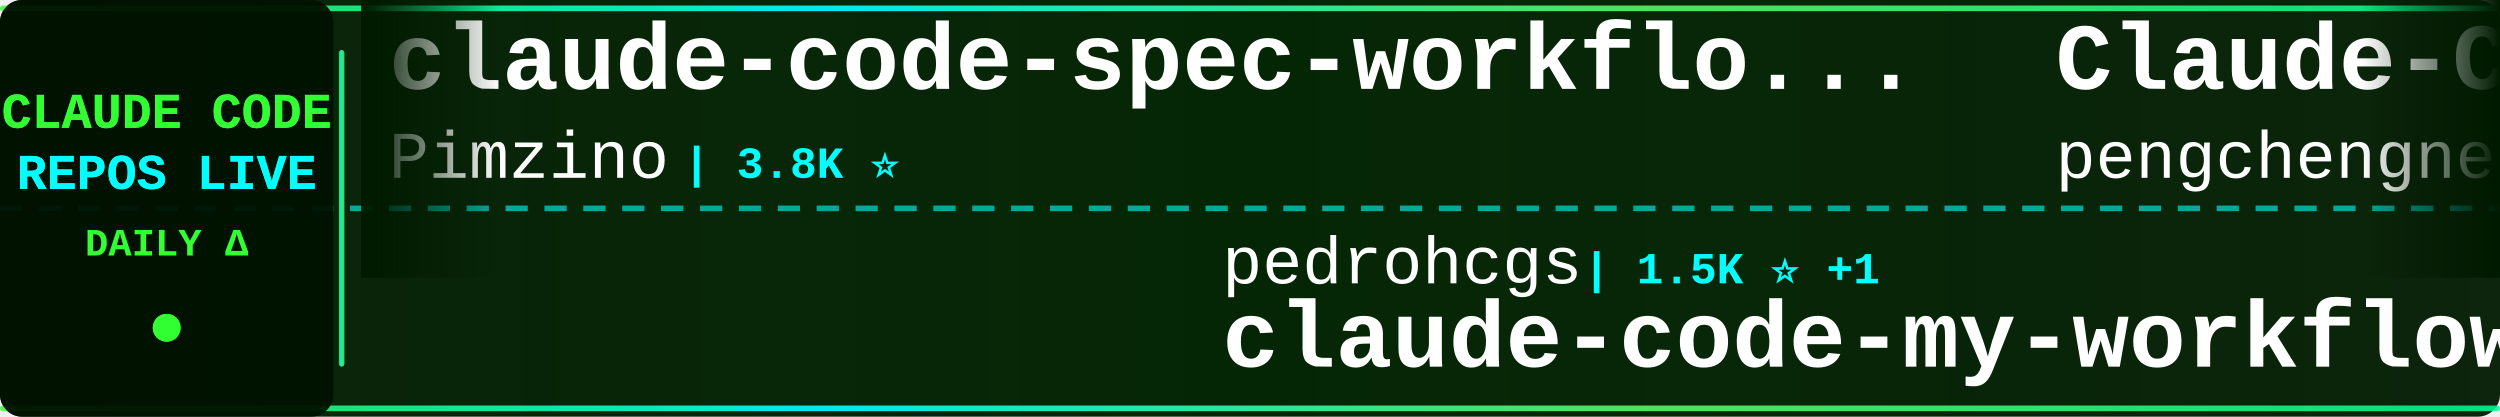
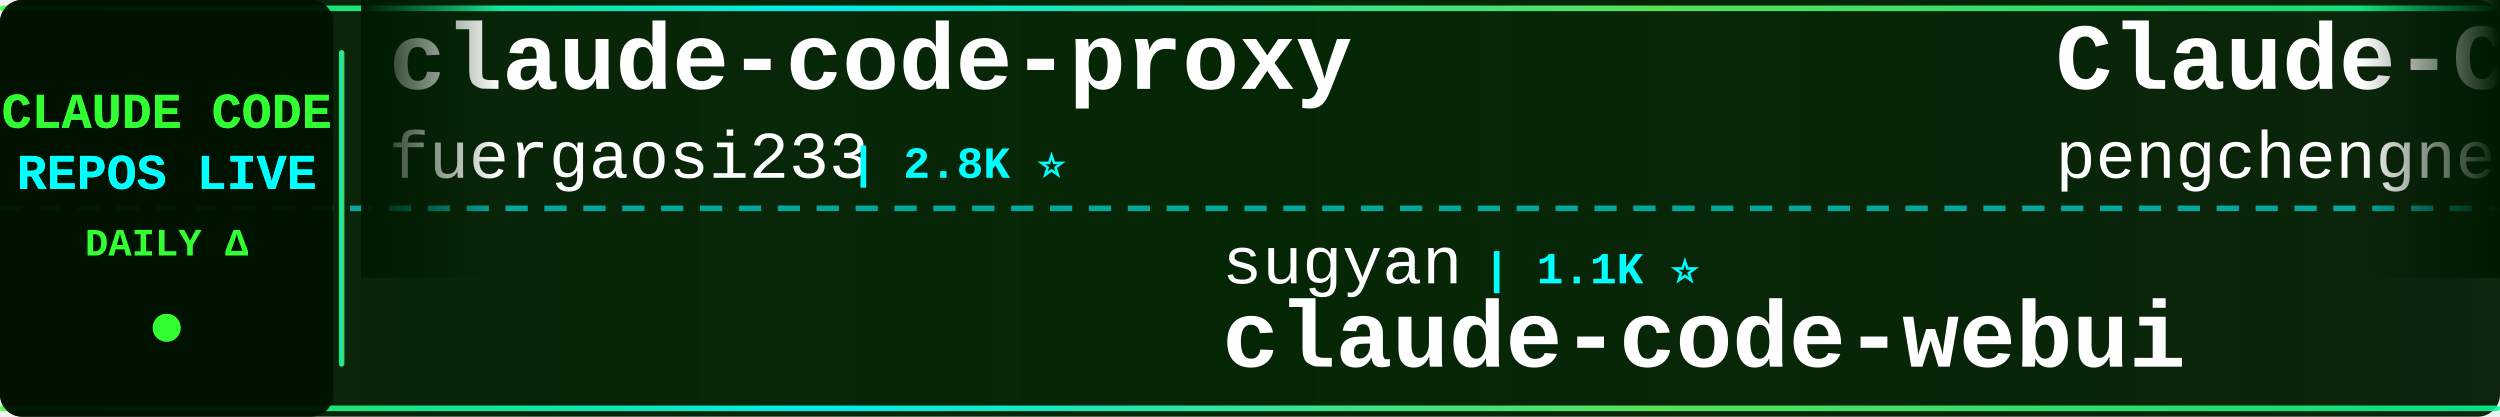
<svg xmlns="http://www.w3.org/2000/svg" width="900" height="150">
  <defs>
    <linearGradient id="tickerBg" x1="0%" y1="0%" x2="100%" y2="0%">
      <stop offset="0%" style="stop-color:#001a00;stop-opacity:0.95" />
      <stop offset="50%" style="stop-color:#002200;stop-opacity:0.98" />
      <stop offset="100%" style="stop-color:#001a00;stop-opacity:0.95" />
    </linearGradient>
    <linearGradient id="borderGrad" x1="0%" y1="0%" x2="100%" y2="0%">
      <stop offset="0%" style="stop-color:#33ff33;stop-opacity:0.85">
        <animate attributeName="stop-opacity" values="0.85;1;0.85" dur="2s" repeatCount="indefinite" />
      </stop>
      <stop offset="33%" style="stop-color:#00ffff;stop-opacity:0.9">
        <animate attributeName="stop-opacity" values="0.9;1;0.9" dur="2.2s" repeatCount="indefinite" />
      </stop>
      <stop offset="66%" style="stop-color:#66ff66;stop-opacity:0.85">
        <animate attributeName="stop-opacity" values="0.85;1;0.85" dur="1.8s" repeatCount="indefinite" />
      </stop>
      <stop offset="100%" style="stop-color:#00ff99;stop-opacity:0.85">
        <animate attributeName="stop-opacity" values="0.85;1;0.85" dur="2s" repeatCount="indefinite" />
      </stop>
    </linearGradient>
    <filter id="textGlow">
      <feGaussianBlur stdDeviation="0.1" result="coloredBlur" />
      <feMerge>
        <feMergeNode in="coloredBlur" />
        <feMergeNode in="SourceGraphic" />
      </feMerge>
    </filter>
    <filter id="metricGlow">
      <feGaussianBlur stdDeviation="0.2" result="coloredBlur" />
      <feMerge>
        <feMergeNode in="coloredBlur" />
        <feMergeNode in="SourceGraphic" />
      </feMerge>
    </filter>
    <linearGradient id="leftFade" x1="0%" y1="0%" x2="100%" y2="0%">
      <stop offset="0%" style="stop-color:#001a00;stop-opacity:1" />
      <stop offset="100%" style="stop-color:#001a00;stop-opacity:0" />
    </linearGradient>
    <linearGradient id="rightFade" x1="0%" y1="0%" x2="100%" y2="0%">
      <stop offset="0%" style="stop-color:#001a00;stop-opacity:0" />
      <stop offset="100%" style="stop-color:#001a00;stop-opacity:1" />
    </linearGradient>
  </defs>
  <rect width="900" height="150" fill="url(#tickerBg)" rx="8" />
  <rect x="0" y="2" width="900" height="2" fill="url(#borderGrad)" rx="1" />
  <rect x="0" y="146" width="900" height="2" fill="url(#borderGrad)" rx="1" />
  <line x1="0" y1="75" x2="900" y2="75" stroke="#00ffff" stroke-width="2" stroke-dasharray="8 6" opacity="0.6" />
  <rect x="0" y="0" width="120" height="150" fill="#001100" opacity="0.95" rx="8" />
  <text x="60" y="46" font-family="'Courier New', monospace" font-size="18" font-weight="bold" fill="#33ff33" text-anchor="middle" filter="url(#textGlow)">
    CLAUDE CODE
  </text>
  <text x="60" y="68" font-family="'Courier New', monospace" font-size="18" font-weight="bold" fill="#00ffff" text-anchor="middle" filter="url(#textGlow)">
    REPOS LIVE
  </text>
  <text x="60" y="92" font-family="'Courier New', monospace" font-size="14" font-weight="bold" fill="#33ff33" text-anchor="middle">
    DAILY Δ
  </text>
  <circle cx="60" cy="118" r="5" fill="#33ff33" filter="url(#metricGlow)">
    <animate attributeName="r" values="4;6;4" dur="1.5s" repeatCount="indefinite" />
    <animate attributeName="opacity" values="0.6;1;0.6" dur="1.5s" repeatCount="indefinite" />
  </circle>
  <rect x="122" y="18" width="2" height="114" fill="url(#borderGrad)" rx="1" />
  <clipPath id="tickerClip">
    <rect x="130" y="0" width="770" height="150" />
  </clipPath>
  <g clip-path="url(#tickerClip)">
    <g id="tickerItems">
      <animateTransform attributeName="transform" attributeType="XML" type="translate" from="0 0" to="-3000 0" dur="54s" repeatCount="indefinite" />
      <g transform="translate(0, 0)">
-         <text x="140" y="32" font-family="'Courier New', monospace" font-size="34" font-weight="bold" fill="#ffffff">claude-code-spec-workflo...</text>
-         <text x="140" y="64" font-family="'Courier New', monospace" font-size="24" font-weight="normal" fill="#ffffff" opacity="1.0">Pimzino</text>
-         <text x="246" y="64" font-family="'Courier New', monospace" font-size="16" font-weight="bold" fill="#00ffff"> | 3.8K ⭐</text>
+         <text x="140" y="32" font-family="'Courier New', monospace" font-size="34" font-weight="bold" fill="#ffffff">claude-code-proxy</text>
+         <text x="140" y="64" font-family="'Courier New', monospace" font-size="24" font-weight="normal" fill="#ffffff" opacity="1.0">fuergaosi233</text>
+         <text x="306" y="64" font-family="'Courier New', monospace" font-size="16" font-weight="bold" fill="#00ffff"> | 2.8K ⭐</text>
      </g>
      <g transform="translate(300, 0)">
-         <text x="140" y="102" font-family="'Courier New', monospace" font-size="24" font-weight="normal" fill="#ffffff" opacity="1.0">pedrohcgs</text>
-         <text x="270" y="102" font-family="'Courier New', monospace" font-size="16" font-weight="bold" fill="#00ffff"> | 1.5K ⭐ +1</text>
-         <text x="140" y="132" font-family="'Courier New', monospace" font-size="34" font-weight="bold" fill="#ffffff">claude-code-my-workflow</text>
+         <text x="140" y="102" font-family="'Courier New', monospace" font-size="24" font-weight="normal" fill="#ffffff" opacity="1.0">sugyan</text>
+         <text x="234" y="102" font-family="'Courier New', monospace" font-size="16" font-weight="bold" fill="#00ffff"> | 1.1K ⭐</text>
+         <text x="140" y="132" font-family="'Courier New', monospace" font-size="34" font-weight="bold" fill="#ffffff">claude-code-webui</text>
      </g>
      <g transform="translate(600, 0)">
        <text x="140" y="32" font-family="'Courier New', monospace" font-size="34" font-weight="bold" fill="#ffffff">Claude-Code</text>
        <text x="140" y="64" font-family="'Courier New', monospace" font-size="24" font-weight="normal" fill="#ffffff" opacity="1.0">pengchengneo</text>
        <text x="306" y="64" font-family="'Courier New', monospace" font-size="16" font-weight="bold" fill="#00ffff"> | 1.8K ⭐</text>
      </g>
      <g transform="translate(900, 0)">
-         <text x="140" y="102" font-family="'Courier New', monospace" font-size="24" font-weight="normal" fill="#ffffff" opacity="1.0">diet103</text>
-         <text x="246" y="102" font-family="'Courier New', monospace" font-size="16" font-weight="bold" fill="#00ffff"> | 10.0K ⭐</text>
-         <text x="140" y="132" font-family="'Courier New', monospace" font-size="34" font-weight="bold" fill="#ffffff">claude-code-infrastructu...</text>
+         <text x="140" y="102" font-family="'Courier New', monospace" font-size="24" font-weight="normal" fill="#ffffff" opacity="1.0">OrcaWhisper</text>
+         <text x="294" y="102" font-family="'Courier New', monospace" font-size="16" font-weight="bold" fill="#00ffff"> | 92 ⭐</text>
+         <text x="140" y="132" font-family="'Courier New', monospace" font-size="34" font-weight="bold" fill="#ffffff">Claude-Code</text>
      </g>
      <g transform="translate(1200, 0)">
+         <text x="140" y="32" font-family="'Courier New', monospace" font-size="34" font-weight="bold" fill="#ffffff">claude-code-source-build</text>
+         <text x="140" y="64" font-family="'Courier New', monospace" font-size="24" font-weight="normal" fill="#ffffff" opacity="1.0">andrew-kramer-inno</text>
+         <text x="378" y="64" font-family="'Courier New', monospace" font-size="16" font-weight="bold" fill="#00ffff"> | 594 ⭐</text>
+       </g>
+       <g transform="translate(1500, 0)">
+         <text x="140" y="102" font-family="'Courier New', monospace" font-size="24" font-weight="normal" fill="#ffffff" opacity="1.0">ghuntley</text>
+         <text x="258" y="102" font-family="'Courier New', monospace" font-size="16" font-weight="bold" fill="#00ffff"> | 990 ⭐</text>
+         <text x="140" y="132" font-family="'Courier New', monospace" font-size="34" font-weight="bold" fill="#ffffff">claude-code-source-code-...</text>
+       </g>
+       <g transform="translate(1800, 0)">
        <text x="140" y="32" font-family="'Courier New', monospace" font-size="34" font-weight="bold" fill="#ffffff">ClaudeCode</text>
        <text x="140" y="64" font-family="'Courier New', monospace" font-size="24" font-weight="normal" fill="#ffffff" opacity="1.0">guanshan</text>
        <text x="258" y="64" font-family="'Courier New', monospace" font-size="16" font-weight="bold" fill="#00ffff"> | 61 ⭐</text>
      </g>
-       <g transform="translate(1500, 0)">
-         <text x="140" y="102" font-family="'Courier New', monospace" font-size="24" font-weight="normal" fill="#ffffff" opacity="1.0">rohitg00</text>
-         <text x="258" y="102" font-family="'Courier New', monospace" font-size="16" font-weight="bold" fill="#00ffff"> | 2.5K ⭐</text>
-         <text x="140" y="132" font-family="'Courier New', monospace" font-size="34" font-weight="bold" fill="#ffffff">awesome-claude-code-tool...</text>
-       </g>
-       <g transform="translate(1800, 0)">
-         <text x="140" y="32" font-family="'Courier New', monospace" font-size="34" font-weight="bold" fill="#ffffff">how-claude-code-works</text>
-         <text x="140" y="64" font-family="'Courier New', monospace" font-size="24" font-weight="normal" fill="#ffffff" opacity="1.0">Windy3f3f3f3f</text>
-         <text x="318" y="64" font-family="'Courier New', monospace" font-size="16" font-weight="bold" fill="#00ffff"> | 3.5K ⭐</text>
-       </g>
      <g transform="translate(2100, 0)">
-         <text x="140" y="102" font-family="'Courier New', monospace" font-size="24" font-weight="normal" fill="#ffffff" opacity="1.0">fuergaosi233</text>
-         <text x="306" y="102" font-family="'Courier New', monospace" font-size="16" font-weight="bold" fill="#00ffff"> | 2.8K ⭐</text>
-         <text x="140" y="132" font-family="'Courier New', monospace" font-size="34" font-weight="bold" fill="#ffffff">claude-code-proxy</text>
+         <text x="140" y="102" font-family="'Courier New', monospace" font-size="24" font-weight="normal" fill="#ffffff" opacity="1.0">chauncygu</text>
+         <text x="270" y="102" font-family="'Courier New', monospace" font-size="16" font-weight="bold" fill="#00ffff"> | 2.8K ⭐</text>
+         <text x="140" y="132" font-family="'Courier New', monospace" font-size="34" font-weight="bold" fill="#ffffff">collection-claude-code-s...</text>
      </g>
      <g transform="translate(2400, 0)">
-         <text x="140" y="32" font-family="'Courier New', monospace" font-size="34" font-weight="bold" fill="#ffffff">claude-code-engineering</text>
-         <text x="140" y="64" font-family="'Courier New', monospace" font-size="24" font-weight="normal" fill="#ffffff" opacity="1.0">huangjia2019</text>
-         <text x="306" y="64" font-family="'Courier New', monospace" font-size="16" font-weight="bold" fill="#00ffff"> | 1.1K ⭐</text>
+         <text x="140" y="32" font-family="'Courier New', monospace" font-size="34" font-weight="bold" fill="#ffffff">claude-code-router</text>
+         <text x="140" y="64" font-family="'Courier New', monospace" font-size="24" font-weight="normal" fill="#ffffff" opacity="1.0">musistudio</text>
+         <text x="282" y="64" font-family="'Courier New', monospace" font-size="16" font-weight="bold" fill="#00ffff"> | 36.8K ⭐ +2</text>
      </g>
      <g transform="translate(2700, 0)">
+         <text x="140" y="102" font-family="'Courier New', monospace" font-size="24" font-weight="normal" fill="#ffffff" opacity="1.0">nicedreamzapp</text>
+         <text x="318" y="102" font-family="'Courier New', monospace" font-size="16" font-weight="bold" fill="#00ffff"> | 3.2K ⭐</text>
+         <text x="140" y="132" font-family="'Courier New', monospace" font-size="34" font-weight="bold" fill="#ffffff">claude-code-local</text>
+       </g>
+       <g transform="translate(3000, 0)">
+         <text x="140" y="32" font-family="'Courier New', monospace" font-size="34" font-weight="bold" fill="#ffffff">claude-code-proxy</text>
+         <text x="140" y="64" font-family="'Courier New', monospace" font-size="24" font-weight="normal" fill="#ffffff" opacity="1.0">fuergaosi233</text>
+         <text x="306" y="64" font-family="'Courier New', monospace" font-size="16" font-weight="bold" fill="#00ffff"> | 2.8K ⭐</text>
+       </g>
+       <g transform="translate(3300, 0)">
        <text x="140" y="102" font-family="'Courier New', monospace" font-size="24" font-weight="normal" fill="#ffffff" opacity="1.0">sugyan</text>
        <text x="234" y="102" font-family="'Courier New', monospace" font-size="16" font-weight="bold" fill="#00ffff"> | 1.1K ⭐</text>
        <text x="140" y="132" font-family="'Courier New', monospace" font-size="34" font-weight="bold" fill="#ffffff">claude-code-webui</text>
-       </g>
-       <g transform="translate(3000, 0)">
-         <text x="140" y="32" font-family="'Courier New', monospace" font-size="34" font-weight="bold" fill="#ffffff">claude-code-spec-workflo...</text>
-         <text x="140" y="64" font-family="'Courier New', monospace" font-size="24" font-weight="normal" fill="#ffffff" opacity="1.0">Pimzino</text>
-         <text x="246" y="64" font-family="'Courier New', monospace" font-size="16" font-weight="bold" fill="#00ffff"> | 3.8K ⭐</text>
-       </g>
-       <g transform="translate(3300, 0)">
-         <text x="140" y="102" font-family="'Courier New', monospace" font-size="24" font-weight="normal" fill="#ffffff" opacity="1.0">pedrohcgs</text>
-         <text x="270" y="102" font-family="'Courier New', monospace" font-size="16" font-weight="bold" fill="#00ffff"> | 1.5K ⭐ +1</text>
-         <text x="140" y="132" font-family="'Courier New', monospace" font-size="34" font-weight="bold" fill="#ffffff">claude-code-my-workflow</text>
      </g>
      <g transform="translate(3600, 0)">
        <text x="140" y="32" font-family="'Courier New', monospace" font-size="34" font-weight="bold" fill="#ffffff">Claude-Code</text>
        <text x="140" y="64" font-family="'Courier New', monospace" font-size="24" font-weight="normal" fill="#ffffff" opacity="1.0">pengchengneo</text>
        <text x="306" y="64" font-family="'Courier New', monospace" font-size="16" font-weight="bold" fill="#00ffff"> | 1.8K ⭐</text>
      </g>
      <g transform="translate(3900, 0)">
-         <text x="140" y="102" font-family="'Courier New', monospace" font-size="24" font-weight="normal" fill="#ffffff" opacity="1.0">diet103</text>
-         <text x="246" y="102" font-family="'Courier New', monospace" font-size="16" font-weight="bold" fill="#00ffff"> | 10.0K ⭐</text>
-         <text x="140" y="132" font-family="'Courier New', monospace" font-size="34" font-weight="bold" fill="#ffffff">claude-code-infrastructu...</text>
+         <text x="140" y="102" font-family="'Courier New', monospace" font-size="24" font-weight="normal" fill="#ffffff" opacity="1.0">OrcaWhisper</text>
+         <text x="294" y="102" font-family="'Courier New', monospace" font-size="16" font-weight="bold" fill="#00ffff"> | 92 ⭐</text>
+         <text x="140" y="132" font-family="'Courier New', monospace" font-size="34" font-weight="bold" fill="#ffffff">Claude-Code</text>
      </g>
    </g>
  </g>
  <rect x="130" y="0" width="50" height="100" fill="url(#leftFade)" />
  <rect x="850" y="0" width="50" height="100" fill="url(#rightFade)" />
</svg>
